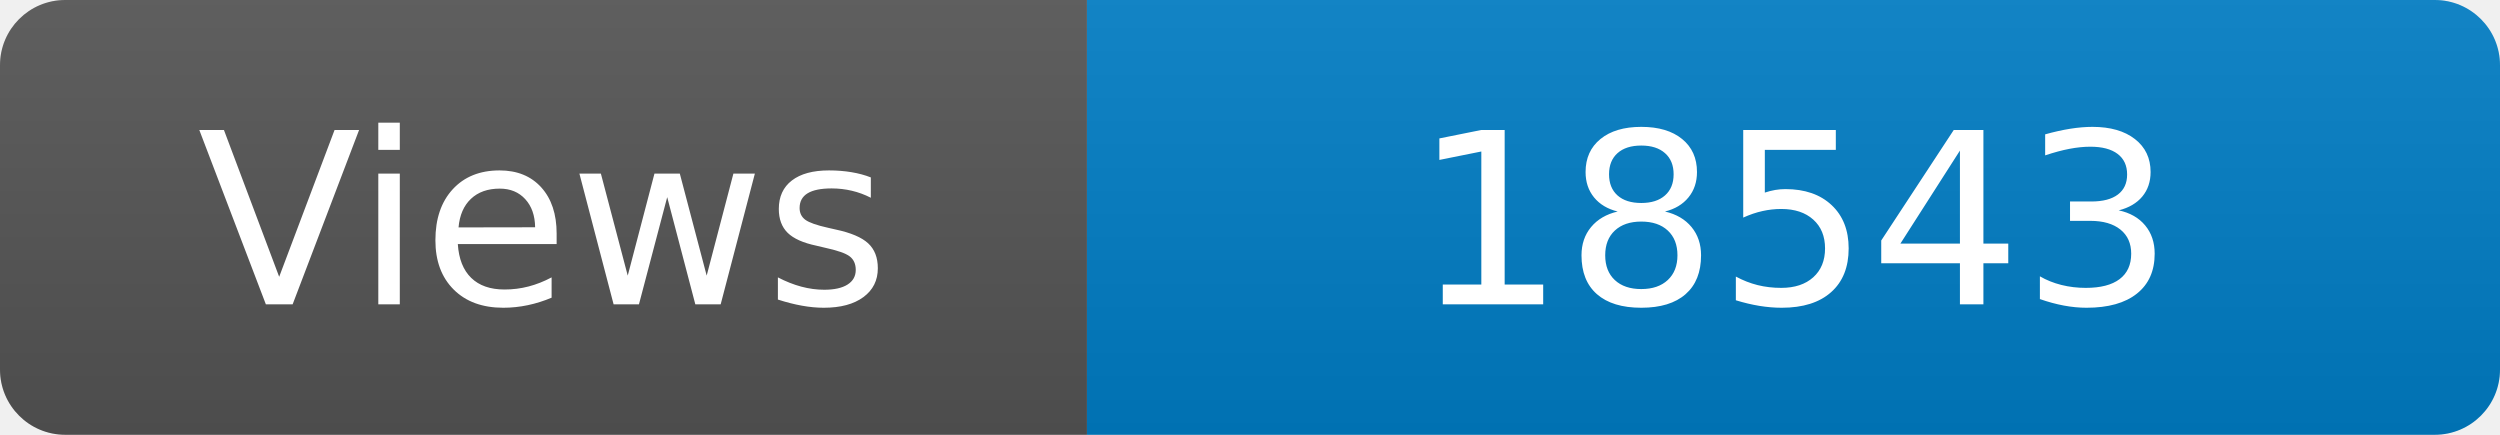
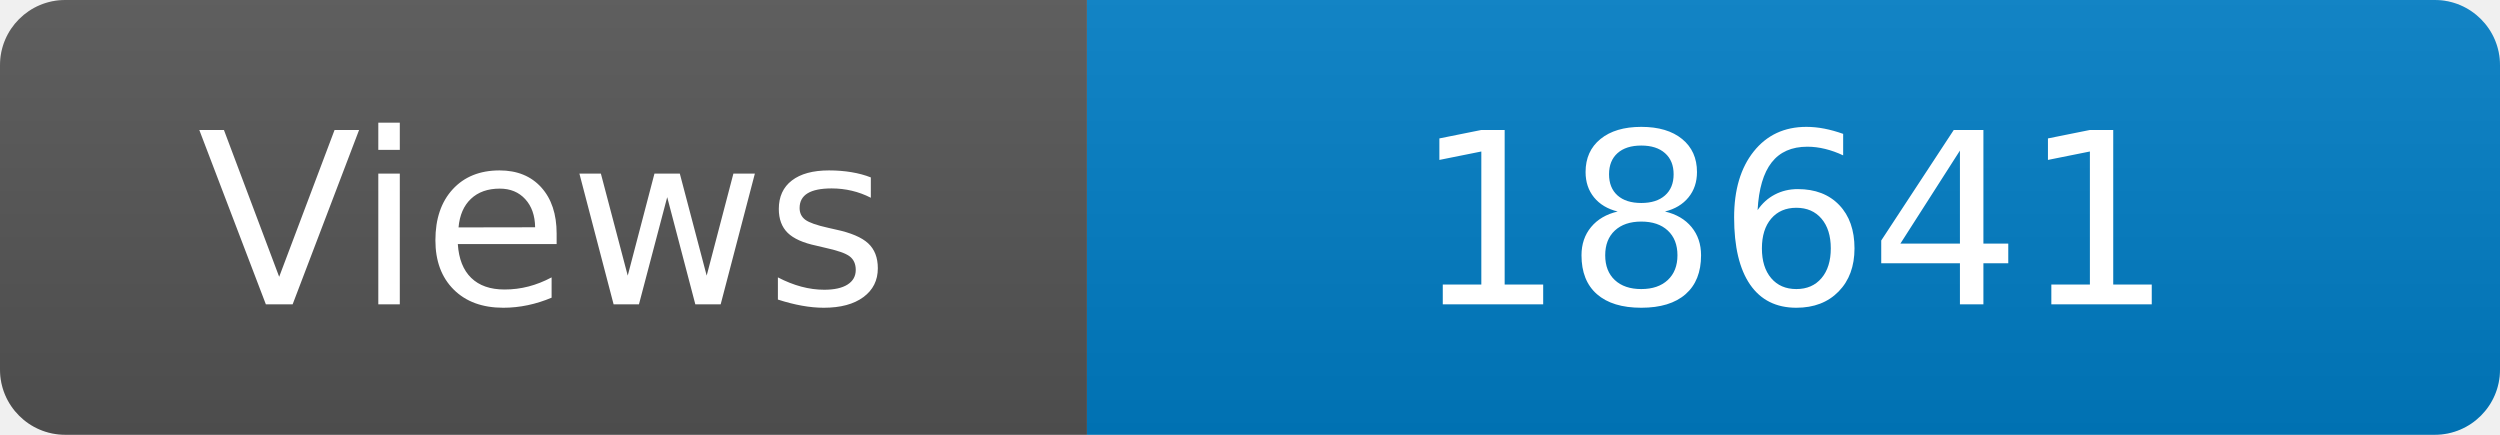
<svg xmlns="http://www.w3.org/2000/svg" width="115" height="20" role="img" aria-label="Maintained?: yes">
  <linearGradient id="s" x2="0" y2="100%">
    <stop offset="0" stop-color="#bbb" stop-opacity=".1" />
    <stop offset="1" stop-opacity=".1" />
  </linearGradient>
  <clipPath id="r">
    <rect width="115" height="20" rx="3" fill="#fff" />
  </clipPath>
  <g clip-path="url(#r)">
    <rect width="50" height="20" fill="#555" />
    <rect x="50" width="160" height="20" fill="#007ec6" />
    <rect width="115" height="20" fill="url(#s)" />
  </g>
  <g fill="#fff" text-anchor="middle" font-family="Verdana,Geneva,DejaVu Sans,sans-serif" font-size="110">
    <text x="250" y="140" transform="scale(.1)" fill="#fff">Views</text>
-     <text x="825" y="140" transform="scale(.1)" fill="#fff">18543</text>
+     <text x="825" y="140" transform="scale(.1)" fill="#fff">18641</text>
  </g>
</svg>
